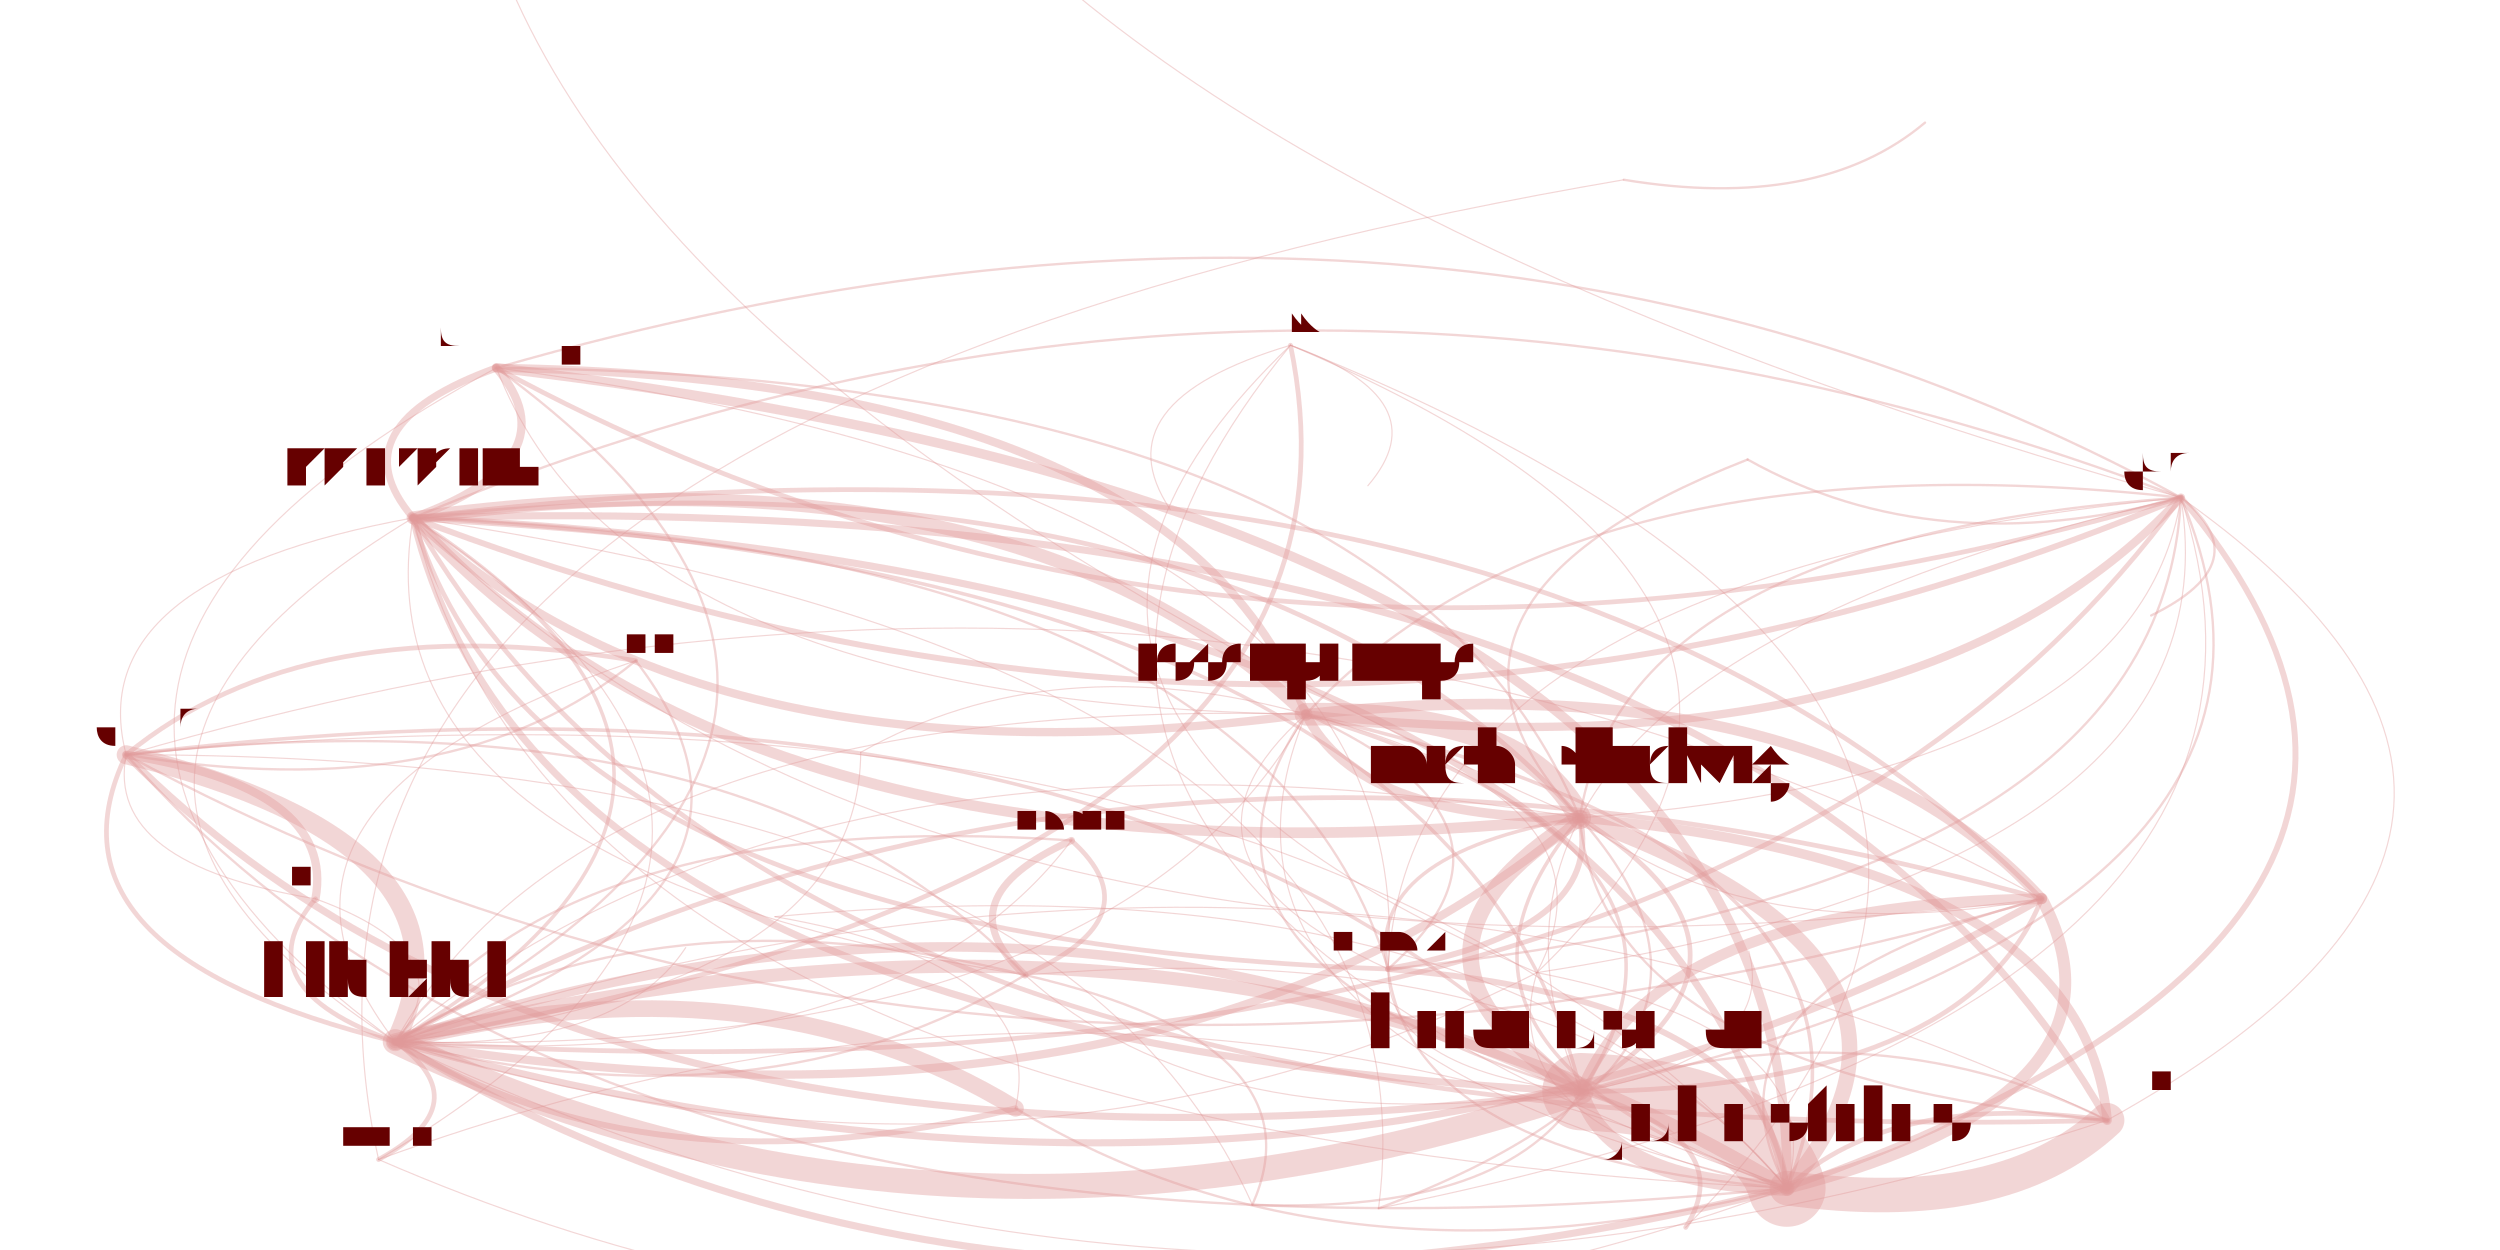
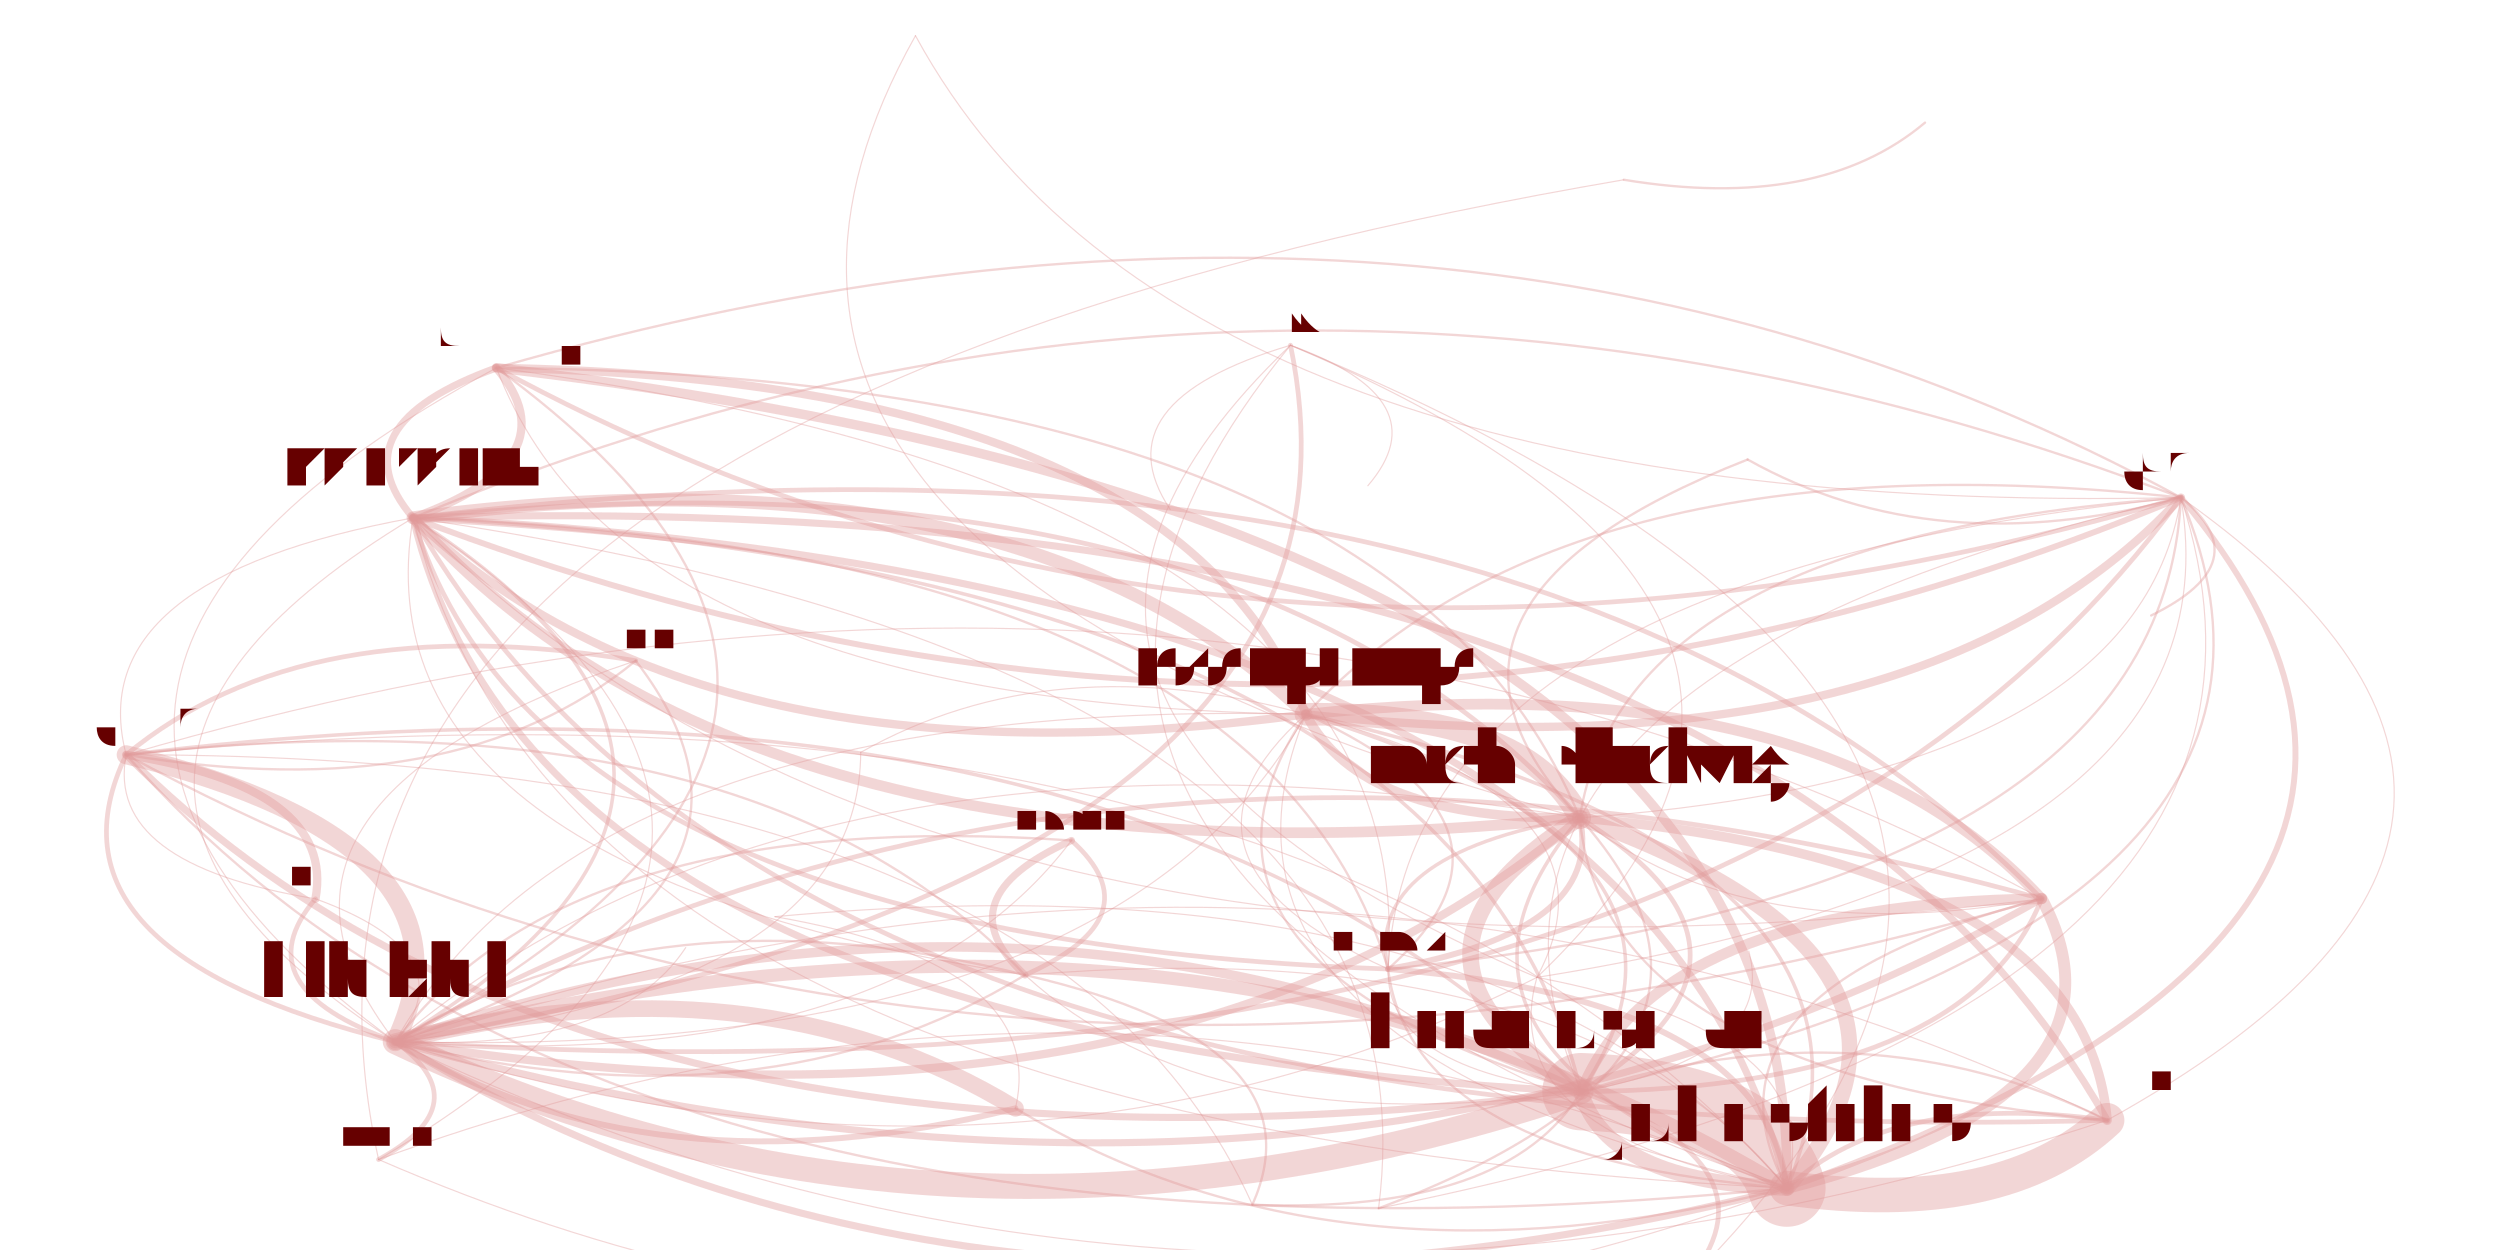
<svg xmlns="http://www.w3.org/2000/svg" width="4000" height="2000" viewBox="-0.025 -0.025 2.05 1.05">
  <style>
    path {
      fill: none;
      stroke-linecap: round;
      stroke-opacity: 0.4;
    }

    text {
      text-anchor: middle;
      alignment-baseline: hanging;
    }
  </style>
  <g opacity="0.4">
    <path d="M1.720 0.916 Q1.539 0.891 1.451 0.973" stroke="hsl(0.0,100%,35%)" stroke-width="0.004" />
    <path d="M1.720 0.916 Q1.701 0.700 1.277 0.662" stroke="hsl(0.0,100%,35%)" stroke-width="0.008" />
    <path d="M1.720 0.916 Q1.548 0.329 0.367 0.284" stroke="hsl(0.0,100%,35%)" stroke-width="0" />
    <path d="M1.720 0.916 Q2.169 0.667 1.782 0.393" stroke="hsl(0.0,100%,35%)" stroke-width="0.001" />
    <path d="M1.720 0.916 Q1.520 0.731 1.116 0.789" stroke="hsl(0.0,100%,35%)" stroke-width="0" />
    <path d="M1.720 0.916 Q1.413 0.378 0.297 0.410" stroke="hsl(0.0,100%,35%)" stroke-width="0.006" />
    <path d="M1.720 0.916 Q1.053 0.595 0.282 0.850" stroke="hsl(0.0,100%,35%)" stroke-width="0.001" />
    <path d="M1.720 0.916 Q1.517 0.816 1.278 0.892" stroke="hsl(0.0,100%,35%)" stroke-width="0.002" />
    <path d="M1.720 0.916 Q1.269 0.727 0.803 0.906" stroke="hsl(0.0,100%,35%)" stroke-width="0" />
    <path d="M1.720 0.916 Q1.841 0.812 1.665 0.730" stroke="hsl(0.0,100%,35%)" stroke-width="0" />
    <path d="M1.451 0.973 Q1.429 0.898 1.278 0.892" stroke="hsl(0.0,100%,35%)" stroke-width="0.065" />
    <path d="M1.451 0.973 Q1.753 0.895 1.665 0.730" stroke="hsl(0.0,100%,35%)" stroke-width="0.01" />
-     <path d="M1.451 0.973 Q1.568 0.693 1.047 0.575" stroke="hsl(0.0,100%,35%)" stroke-width="0.003" />
+     <path d="M1.451 0.973 Q1.568 0.694 1.047 0.575" stroke="hsl(0.0,100%,35%)" stroke-width="0.003" />
    <path d="M1.451 0.973 Q1.632 0.998 1.720 0.916" stroke="hsl(0.0,100%,35%)" stroke-width="0.029" />
    <path d="M1.451 0.973 Q1.045 0.512 0.056 0.609" stroke="hsl(0.0,100%,35%)" stroke-width="0.001" />
    <path d="M1.451 0.973 Q1.613 0.783 1.277 0.662" stroke="hsl(0.0,100%,35%)" stroke-width="0.013" />
    <path d="M1.451 0.973 Q1.275 0.756 0.811 0.794" stroke="hsl(0.0,100%,35%)" stroke-width="0.001" />
    <path d="M1.451 0.973 Q2.081 0.749 1.782 0.393" stroke="hsl(0.0,100%,35%)" stroke-width="0.005" />
    <path d="M1.451 0.973 Q1.325 0.461 0.297 0.410" stroke="hsl(0.0,100%,35%)" stroke-width="0.006" />
    <path d="M1.451 0.973 Q1.432 0.814 1.116 0.789" stroke="hsl(0.0,100%,35%)" stroke-width="0.005" />
    <path d="M1.451 0.973 Q1.460 0.412 0.367 0.284" stroke="hsl(0.0,100%,35%)" stroke-width="0.008" />
    <path d="M1.451 0.973 Q1.384 0.707 0.850 0.681" stroke="hsl(0.0,100%,35%)" stroke-width="0" />
-     <path d="M1.451 0.973 Q1.491 0.841 1.241 0.792" stroke="hsl(0.0,100%,35%)" stroke-width="0.001" />
+     <path d="M1.451 0.973 Q1.488 0.843 1.241 0.796" stroke="hsl(0.0,100%,35%)" stroke-width="0.001" />
    <path d="M1.451 0.973 Q1.151 0.687 0.526 0.771" stroke="hsl(0.0,100%,35%)" stroke-width="0" />
    <path d="M1.451 0.973 Q0.965 0.678 0.282 0.850" stroke="hsl(0.0,100%,35%)" stroke-width="0.011" />
    <path d="M1.451 0.973 Q1.809 0.536 1.034 0.265" stroke="hsl(0.0,100%,35%)" stroke-width="0" />
    <path d="M1.451 0.973 Q1.649 0.584 0.933 0.403" stroke="hsl(0.0,100%,35%)" stroke-width="0" />
    <path d="M1.451 0.973 Q1.209 0.689 0.601 0.745" stroke="hsl(0.0,100%,35%)" stroke-width="0.001" />
    <path d="M1.451 0.973 Q0.879 0.725 0.268 0.949" stroke="hsl(0.0,100%,35%)" stroke-width="0.001" />
    <path d="M1.451 0.973 Q1.355 0.635 0.673 0.607" stroke="hsl(0.0,100%,35%)" stroke-width="0" />
    <path d="M1.451 0.973 Q1.181 0.810 0.803 0.906" stroke="hsl(0.0,100%,35%)" stroke-width="0" />
    <path d="M1.451 0.973 Q1.322 0.559 0.484 0.530" stroke="hsl(0.0,100%,35%)" stroke-width="0" />
    <path d="M1.451 0.973 Q2.225 0.549 1.567 0.078" stroke="hsl(0.0,100%,35%)" stroke-width="0" />
    <path d="M1.277 0.662 Q1.745 0.628 1.782 0.393" stroke="hsl(0.0,100%,35%)" stroke-width="0.001" />
    <path d="M1.277 0.662 Q0.989 0.340 0.297 0.410" stroke="hsl(0.0,100%,35%)" stroke-width="0.004" />
-     <path d="M1.277 0.662 Q1.232 0.572 1.047 0.575" stroke="hsl(0.0,100%,35%)" stroke-width="0.019" />
+     <path d="M1.277 0.662 Q1.232 0.573 1.047 0.575" stroke="hsl(0.0,100%,35%)" stroke-width="0.019" />
    <path d="M1.277 0.662 Q1.296 0.877 1.720 0.916" stroke="hsl(0.0,100%,35%)" stroke-width="0.002" />
    <path d="M1.277 0.662 Q1.093 0.777 1.278 0.892" stroke="hsl(0.0,100%,35%)" stroke-width="0.014" />
    <path d="M1.277 0.662 Q1.115 0.853 1.451 0.973" stroke="hsl(0.0,100%,35%)" stroke-width="0.003" />
    <path d="M1.277 0.662 Q1.095 0.693 1.116 0.789" stroke="hsl(0.0,100%,35%)" stroke-width="0.003" />
    <path d="M1.277 0.662 Q1.124 0.291 0.367 0.284" stroke="hsl(0.0,100%,35%)" stroke-width="0.002" />
    <path d="M1.277 0.662 Q1.417 0.774 1.665 0.730" stroke="hsl(0.0,100%,35%)" stroke-width="0.001" />
    <path d="M1.277 0.662 Q0.629 0.557 0.282 0.850" stroke="hsl(0.0,100%,35%)" stroke-width="0.001" />
    <path d="M1.277 0.662 Q0.709 0.391 0.056 0.609" stroke="hsl(0.0,100%,35%)" stroke-width="0" />
    <path d="M1.277 0.662 Q0.939 0.635 0.811 0.794" stroke="hsl(0.0,100%,35%)" stroke-width="0" />
    <path d="M0.367 0.284 Q0.988 0.622 1.782 0.393" stroke="hsl(0.0,100%,35%)" stroke-width="0.004" />
    <path d="M0.367 0.284 Q0.358 0.846 1.451 0.973" stroke="hsl(0.0,100%,35%)" stroke-width="0" />
    <path d="M0.367 0.284 Q-0.128 0.550 0.282 0.850" stroke="hsl(0.0,100%,35%)" stroke-width="0.001" />
-     <path d="M0.367 0.284 Q0.475 0.566 1.047 0.575" stroke="hsl(0.0,100%,35%)" stroke-width="0.001" />
+     <path d="M0.367 0.284 Q0.474 0.566 1.047 0.575" stroke="hsl(0.0,100%,35%)" stroke-width="0.001" />
    <path d="M0.367 0.284 Q0.231 0.333 0.297 0.410" stroke="hsl(0.0,100%,35%)" stroke-width="0.006" />
    <path d="M0.367 0.284 Q0.336 0.771 1.278 0.892" stroke="hsl(0.0,100%,35%)" stroke-width="0" />
    <path d="M0.367 0.284 Q0.338 0.686 1.116 0.789" stroke="hsl(0.0,100%,35%)" stroke-width="0" />
-     <path d="M0.367 0.284 Q0.398 0.713 1.241 0.792" stroke="hsl(0.0,100%,35%)" stroke-width="0" />
+     <path d="M0.367 0.284 Q0.395 0.715 1.241 0.796" stroke="hsl(0.0,100%,35%)" stroke-width="0" />
    <path d="M0.367 0.284 Q0.520 0.655 1.277 0.662" stroke="hsl(0.0,100%,35%)" stroke-width="0" />
    <path d="M0.367 0.284 Q0.659 0.767 1.665 0.730" stroke="hsl(0.0,100%,35%)" stroke-width="0" />
    <path d="M0.367 0.284 Q0.291 0.579 0.850 0.681" stroke="hsl(0.0,100%,35%)" stroke-width="0" />
    <path d="M1.782 0.393 Q1.152 0.617 1.451 0.973" stroke="hsl(0.0,100%,35%)" stroke-width="0" />
    <path d="M1.782 0.393 Q1.161 0.055 0.367 0.284" stroke="hsl(0.0,100%,35%)" stroke-width="0.002" />
    <path d="M1.782 0.393 Q1.130 0.542 1.278 0.892" stroke="hsl(0.0,100%,35%)" stroke-width="0.001" />
    <path d="M1.782 0.393 Q1.314 0.426 1.277 0.662" stroke="hsl(0.0,100%,35%)" stroke-width="0.002" />
    <path d="M1.782 0.393 Q1.132 0.457 1.116 0.789" stroke="hsl(0.0,100%,35%)" stroke-width="0.001" />
-     <path d="M1.782 0.393 Q1.192 0.484 1.241 0.792" stroke="hsl(0.0,100%,35%)" stroke-width="0" />
+     <path d="M1.782 0.393 Q1.189 0.486 1.241 0.796" stroke="hsl(0.0,100%,35%)" stroke-width="0" />
    <path d="M1.782 0.393 Q1.026 0.104 0.297 0.410" stroke="hsl(0.0,100%,35%)" stroke-width="0.002" />
    <path d="M1.782 0.393 Q1.269 0.337 1.047 0.575" stroke="hsl(0.0,100%,35%)" stroke-width="0.002" />
    <path d="M1.782 0.393 Q0.666 0.321 0.282 0.850" stroke="hsl(0.0,100%,35%)" stroke-width="0" />
    <path d="M1.782 0.393 Q1.295 0.511 1.419 0.774" stroke="hsl(0.0,100%,35%)" stroke-width="0" />
    <path d="M1.116 0.789 Q1.298 0.757 1.277 0.662" stroke="hsl(0.0,100%,35%)" stroke-width="0.005" />
    <path d="M1.116 0.789 Q1.766 0.724 1.782 0.393" stroke="hsl(0.0,100%,35%)" stroke-width="0.002" />
    <path d="M1.116 0.789 Q1.114 0.873 1.278 0.892" stroke="hsl(0.0,100%,35%)" stroke-width="0.001" />
    <path d="M1.116 0.789 Q1.136 0.948 1.451 0.973" stroke="hsl(0.0,100%,35%)" stroke-width="0.002" />
    <path d="M1.116 0.789 Q1.009 0.435 0.297 0.410" stroke="hsl(0.0,100%,35%)" stroke-width="0.002" />
-     <path d="M1.116 0.789 Q1.253 0.668 1.047 0.575" stroke="hsl(0.0,100%,35%)" stroke-width="0.002" />
+     <path d="M1.116 0.789 Q1.252 0.668 1.047 0.575" stroke="hsl(0.0,100%,35%)" stroke-width="0.002" />
    <path d="M1.116 0.789 Q0.650 0.652 0.282 0.850" stroke="hsl(0.0,100%,35%)" stroke-width="0" />
    <path d="M1.116 0.789 Q0.564 0.699 0.268 0.949" stroke="hsl(0.0,100%,35%)" stroke-width="0" />
    <path d="M1.116 0.789 Q1.145 0.387 0.367 0.284" stroke="hsl(0.0,100%,35%)" stroke-width="0.001" />
    <path d="M1.116 0.789 Q1.494 0.510 1.034 0.265" stroke="hsl(0.0,100%,35%)" stroke-width="0" />
    <path d="M1.116 0.789 Q0.730 0.486 0.056 0.609" stroke="hsl(0.0,100%,35%)" stroke-width="0" />
    <path d="M0.297 0.410 Q0.585 0.732 1.277 0.662" stroke="hsl(0.0,100%,35%)" stroke-width="0.009" />
    <path d="M0.297 0.410 Q0.604 0.947 1.720 0.916" stroke="hsl(0.0,100%,35%)" stroke-width="0.004" />
    <path d="M0.297 0.410 Q1.054 0.698 1.782 0.393" stroke="hsl(0.0,100%,35%)" stroke-width="0.005" />
    <path d="M0.297 0.410 Q0.401 0.847 1.278 0.892" stroke="hsl(0.0,100%,35%)" stroke-width="0.006" />
    <path d="M0.297 0.410 Q0.294 0.508 0.484 0.530" stroke="hsl(0.0,100%,35%)" stroke-width="0" />
    <path d="M0.297 0.410 Q0.017 0.461 0.056 0.609" stroke="hsl(0.0,100%,35%)" stroke-width="0.001" />
    <path d="M0.297 0.410 Q0.423 0.923 1.451 0.973" stroke="hsl(0.0,100%,35%)" stroke-width="0.001" />
    <path d="M0.297 0.410 Q0.725 0.844 1.665 0.730" stroke="hsl(0.0,100%,35%)" stroke-width="0.001" />
-     <path d="M0.297 0.410 Q0.540 0.642 1.047 0.575" stroke="hsl(0.0,100%,35%)" stroke-width="0.007" />
+     <path d="M0.297 0.410 Q0.540 0.643 1.047 0.575" stroke="hsl(0.0,100%,35%)" stroke-width="0.007" />
    <path d="M0.297 0.410 Q0.404 0.763 1.116 0.789" stroke="hsl(0.0,100%,35%)" stroke-width="0.004" />
    <path d="M0.297 0.410 Q0.782 0.485 1.034 0.265" stroke="hsl(0.0,100%,35%)" stroke-width="0" />
    <path d="M0.297 0.410 Q0.432 0.361 0.367 0.284" stroke="hsl(0.0,100%,35%)" stroke-width="0.007" />
    <path d="M0.297 0.410 Q-0.063 0.627 0.282 0.850" stroke="hsl(0.0,100%,35%)" stroke-width="0.001" />
    <path d="M0.297 0.410 Q0.247 0.705 0.811 0.794" stroke="hsl(0.0,100%,35%)" stroke-width="0.001" />
    <path d="M0.297 0.410 Q0.327 0.584 0.673 0.607" stroke="hsl(0.0,100%,35%)" stroke-width="0" />
-     <path d="M0.282 0.850 Q0.808 1.013 1.241 0.792" stroke="hsl(0.0,100%,35%)" stroke-width="0.001" />
+     <path d="M0.282 0.850 Q0.805 1.015 1.241 0.796" stroke="hsl(0.0,100%,35%)" stroke-width="0.001" />
    <path d="M0.282 0.850 Q0.362 0.684 0.056 0.609" stroke="hsl(0.0,100%,35%)" stroke-width="0.016" />
    <path d="M0.282 0.850 Q0.592 0.928 0.811 0.794" stroke="hsl(0.0,100%,35%)" stroke-width="0.002" />
    <path d="M0.282 0.850 Q0.498 0.982 0.803 0.906" stroke="hsl(0.0,100%,35%)" stroke-width="0.005" />
-     <path d="M0.282 0.850 Q0.885 0.865 1.047 0.575" stroke="hsl(0.0,100%,35%)" stroke-width="0.001" />
+     <path d="M0.282 0.850 Q0.885 0.866 1.047 0.575" stroke="hsl(0.0,100%,35%)" stroke-width="0.001" />
    <path d="M0.282 0.850 Q1.126 0.708 1.034 0.265" stroke="hsl(0.0,100%,35%)" stroke-width="0.004" />
    <path d="M0.282 0.850 Q0.746 1.070 1.278 0.892" stroke="hsl(0.0,100%,35%)" stroke-width="0.021" />
    <path d="M0.282 0.850 Q1.398 0.921 1.782 0.393" stroke="hsl(0.0,100%,35%)" stroke-width="0.004" />
    <path d="M0.282 0.850 Q1.070 1.067 1.665 0.730" stroke="hsl(0.0,100%,35%)" stroke-width="0.006" />
    <path d="M0.282 0.850 Q0.777 0.584 0.367 0.284" stroke="hsl(0.0,100%,35%)" stroke-width="0.002" />
    <path d="M0.282 0.850 Q0.768 1.146 1.451 0.973" stroke="hsl(0.0,100%,35%)" stroke-width="0.006" />
    <path d="M0.282 0.850 Q0.642 0.633 0.297 0.410" stroke="hsl(0.0,100%,35%)" stroke-width="0.003" />
    <path d="M0.282 0.850 Q0.639 0.731 0.484 0.530" stroke="hsl(0.0,100%,35%)" stroke-width="0.002" />
-     <path d="M0.282 0.850 Q0.526 0.861 0.601 0.745" stroke="hsl(0.0,100%,35%)" stroke-width="0" />
+     <path d="M0.282 0.850 Q0.525 0.861 0.601 0.745" stroke="hsl(0.0,100%,35%)" stroke-width="0" />
    <path d="M0.282 0.850 Q0.672 0.807 0.673 0.607" stroke="hsl(0.0,100%,35%)" stroke-width="0.001" />
    <path d="M0.282 0.850 Q0.701 0.879 0.850 0.681" stroke="hsl(0.0,100%,35%)" stroke-width="0.001" />
    <path d="M0.282 0.850 Q0.344 0.777 0.215 0.730" stroke="hsl(0.0,100%,35%)" stroke-width="0.001" />
    <path d="M0.282 0.850 Q0.475 0.877 0.570 0.789" stroke="hsl(0.0,100%,35%)" stroke-width="0" />
    <path d="M0.282 0.850 Q0.196 0.897 0.268 0.949" stroke="hsl(0.0,100%,35%)" stroke-width="0" />
    <path d="M0.282 0.850 Q0.930 0.955 1.277 0.662" stroke="hsl(0.0,100%,35%)" stroke-width="0.007" />
    <path d="M0.282 0.850 Q0.948 1.170 1.720 0.916" stroke="hsl(0.0,100%,35%)" stroke-width="0.001" />
-     <path d="M0.282 0.850 Q0.699 1.145 1.366 1.006" stroke="hsl(0.0,100%,35%)" stroke-width="0" />
+     <path d="M0.282 0.850 Q0.662 1.168 1.366 1.053" stroke="hsl(0.0,100%,35%)" stroke-width="0" />
    <path d="M0.282 0.850 Q0.468 0.859 0.526 0.771" stroke="hsl(0.0,100%,35%)" stroke-width="0.001" />
    <path d="M0.282 0.850 Q0.748 0.986 1.116 0.789" stroke="hsl(0.0,100%,35%)" stroke-width="0" />
    <path d="M1.278 0.892 Q0.814 0.672 0.282 0.850" stroke="hsl(0.0,100%,35%)" stroke-width="0.008" />
    <path d="M1.278 0.892 Q1.300 0.968 1.451 0.973" stroke="hsl(0.0,100%,35%)" stroke-width="0.013" />
    <path d="M1.278 0.892 Q1.203 0.629 0.673 0.607" stroke="hsl(0.0,100%,35%)" stroke-width="0" />
    <path d="M1.278 0.892 Q1.462 0.777 1.277 0.662" stroke="hsl(0.0,100%,35%)" stroke-width="0.004" />
    <path d="M1.278 0.892 Q0.894 0.506 0.056 0.609" stroke="hsl(0.0,100%,35%)" stroke-width="0.003" />
    <path d="M1.278 0.892 Q1.601 0.889 1.665 0.730" stroke="hsl(0.0,100%,35%)" stroke-width="0.004" />
    <path d="M1.278 0.892 Q1.124 0.750 0.811 0.794" stroke="hsl(0.0,100%,35%)" stroke-width="0" />
-     <path d="M1.278 0.892 Q1.417 0.687 1.047 0.575" stroke="hsl(0.0,100%,35%)" stroke-width="0.003" />
+     <path d="M1.278 0.892 Q1.416 0.688 1.047 0.575" stroke="hsl(0.0,100%,35%)" stroke-width="0.003" />
    <path d="M1.278 0.892 Q1.309 0.406 0.367 0.284" stroke="hsl(0.0,100%,35%)" stroke-width="0" />
    <path d="M1.278 0.892 Q1.173 0.455 0.297 0.410" stroke="hsl(0.0,100%,35%)" stroke-width="0.003" />
    <path d="M1.278 0.892 Q1.443 0.862 1.419 0.774" stroke="hsl(0.0,100%,35%)" stroke-width="0.001" />
    <path d="M1.278 0.892 Q1.930 0.743 1.782 0.393" stroke="hsl(0.0,100%,35%)" stroke-width="0.002" />
    <path d="M1.278 0.892 Q1.030 0.804 0.803 0.906" stroke="hsl(0.0,100%,35%)" stroke-width="0" />
-     <path d="M1.278 0.892 Q1.340 0.835 1.241 0.792" stroke="hsl(0.0,100%,35%)" stroke-width="0" />
+     <path d="M1.278 0.892 Q1.337 0.837 1.241 0.796" stroke="hsl(0.0,100%,35%)" stroke-width="0" />
    <path d="M1.278 0.892 Q1.171 0.553 0.484 0.530" stroke="hsl(0.0,100%,35%)" stroke-width="0" />
    <path d="M1.278 0.892 Q1.280 0.808 1.116 0.789" stroke="hsl(0.0,100%,35%)" stroke-width="0" />
    <path d="M1.278 0.892 Q1.233 0.701 0.850 0.681" stroke="hsl(0.0,100%,35%)" stroke-width="0" />
    <path d="M1.278 0.892 Q1.658 0.530 1.034 0.265" stroke="hsl(0.0,100%,35%)" stroke-width="0" />
    <path d="M1.278 0.892 Q1.057 0.683 0.601 0.745" stroke="hsl(0.0,100%,35%)" stroke-width="0" />
    <path d="M0.803 0.906 Q0.587 0.774 0.282 0.850" stroke="hsl(0.0,100%,35%)" stroke-width="0.014" />
    <path d="M0.803 0.906 Q1.073 1.069 1.451 0.973" stroke="hsl(0.0,100%,35%)" stroke-width="0.002" />
    <path d="M0.803 0.906 Q0.977 0.731 0.673 0.607" stroke="hsl(0.0,100%,35%)" stroke-width="0" />
    <path d="M0.803 0.906 Q0.947 0.557 0.297 0.410" stroke="hsl(0.0,100%,35%)" stroke-width="0" />
    <path d="M0.803 0.906 Q0.501 0.820 0.268 0.949" stroke="hsl(0.0,100%,35%)" stroke-width="0" />
    <path d="M0.803 0.906 Q1.051 0.994 1.278 0.892" stroke="hsl(0.0,100%,35%)" stroke-width="0" />
    <path d="M0.803 0.906 Q1.054 0.910 1.116 0.789" stroke="hsl(0.0,100%,35%)" stroke-width="0" />
    <path d="M0.803 0.906 Q0.831 0.785 0.601 0.745" stroke="hsl(0.0,100%,35%)" stroke-width="0.001" />
    <path d="M0.803 0.906 Q0.773 0.783 0.526 0.771" stroke="hsl(0.0,100%,35%)" stroke-width="0" />
    <path d="M1.665 0.730 Q1.342 0.734 1.278 0.892" stroke="hsl(0.0,100%,35%)" stroke-width="0.009" />
    <path d="M1.665 0.730 Q1.363 0.809 1.451 0.973" stroke="hsl(0.0,100%,35%)" stroke-width="0.002" />
    <path d="M1.665 0.730 Q1.237 0.296 0.297 0.410" stroke="hsl(0.0,100%,35%)" stroke-width="0.004" />
    <path d="M1.665 0.730 Q0.878 0.513 0.282 0.850" stroke="hsl(0.0,100%,35%)" stroke-width="0.004" />
    <path d="M1.665 0.730 Q0.958 0.347 0.056 0.609" stroke="hsl(0.0,100%,35%)" stroke-width="0.001" />
-     <path d="M1.665 0.730 Q1.481 0.529 1.047 0.575" stroke="hsl(0.0,100%,35%)" stroke-width="0.009" />
+     <path d="M1.665 0.730 Q1.480 0.529 1.047 0.575" stroke="hsl(0.0,100%,35%)" stroke-width="0.009" />
    <path d="M1.665 0.730 Q1.526 0.618 1.277 0.662" stroke="hsl(0.0,100%,35%)" stroke-width="0" />
    <path d="M1.665 0.730 Q1.187 0.591 0.811 0.794" stroke="hsl(0.0,100%,35%)" stroke-width="0" />
    <path d="M1.665 0.730 Q1.297 0.543 0.850 0.681" stroke="hsl(0.0,100%,35%)" stroke-width="0" />
    <path d="M1.624 0.616 Q1.413 0.570 1.277 0.662" stroke="hsl(0.0,100%,35%)" stroke-width="0" />
    <path d="M1.624 0.616 Q0.766 0.465 0.282 0.850" stroke="hsl(0.0,100%,35%)" stroke-width="0" />
    <path d="M1.624 0.616 Q1.553 0.681 1.665 0.730" stroke="hsl(0.0,100%,35%)" stroke-width="0" />
-     <path d="M0.870 0.114 Q0.590 0.380 1.047 0.575" stroke="hsl(0.0,100%,35%)" stroke-width="0" />
+     <path d="M0.870 0.114 Q0.589 0.380 1.047 0.575" stroke="hsl(0.0,100%,35%)" stroke-width="0" />
    <path d="M0.870 0.114 Q1.103 0.435 1.782 0.393" stroke="hsl(0.0,100%,35%)" stroke-width="0" />
    <path d="M0.870 0.114 Q0.346 0.147 0.297 0.410" stroke="hsl(0.0,100%,35%)" stroke-width="0" />
-     <path d="M1.047 0.575 Q1.092 0.664 1.277 0.662" stroke="hsl(0.0,100%,35%)" stroke-width="0.008" />
-     <path d="M1.047 0.575 Q1.560 0.631 1.782 0.393" stroke="hsl(0.0,100%,35%)" stroke-width="0.007" />
-     <path d="M1.047 0.575 Q0.939 0.293 0.367 0.284" stroke="hsl(0.0,100%,35%)" stroke-width="0.007" />
-     <path d="M1.047 0.575 Q0.444 0.559 0.282 0.850" stroke="hsl(0.0,100%,35%)" stroke-width="0.001" />
-     <path d="M1.047 0.575 Q0.908 0.780 1.278 0.892" stroke="hsl(0.0,100%,35%)" stroke-width="0.002" />
-     <path d="M1.047 0.575 Q0.804 0.342 0.297 0.410" stroke="hsl(0.0,100%,35%)" stroke-width="0.011" />
+     <path d="M1.047 0.575 Q1.093 0.665 1.277 0.662" stroke="hsl(0.0,100%,35%)" stroke-width="0.008" />
+     <path d="M1.047 0.575 Q1.561 0.631 1.782 0.393" stroke="hsl(0.0,100%,35%)" stroke-width="0.007" />
+     <path d="M1.047 0.575 Q0.940 0.294 0.367 0.284" stroke="hsl(0.0,100%,35%)" stroke-width="0.007" />
+     <path d="M1.047 0.575 Q0.445 0.560 0.282 0.850" stroke="hsl(0.0,100%,35%)" stroke-width="0.001" />
+     <path d="M1.047 0.575 Q0.909 0.780 1.278 0.892" stroke="hsl(0.0,100%,35%)" stroke-width="0.002" />
+     <path d="M1.047 0.575 Q0.804 0.343 0.297 0.410" stroke="hsl(0.0,100%,35%)" stroke-width="0.011" />
    <path d="M1.047 0.575 Q1.289 0.417 1.034 0.265" stroke="hsl(0.0,100%,35%)" stroke-width="0" />
    <path d="M1.047 0.575 Q1.074 0.749 1.419 0.774" stroke="hsl(0.0,100%,35%)" stroke-width="0" />
-     <path d="M1.047 0.575 Q0.754 0.637 0.811 0.794" stroke="hsl(0.0,100%,35%)" stroke-width="0" />
+     <path d="M1.047 0.575 Q0.755 0.637 0.811 0.794" stroke="hsl(0.0,100%,35%)" stroke-width="0" />
    <path d="M1.047 0.575 Q1.232 0.776 1.665 0.730" stroke="hsl(0.0,100%,35%)" stroke-width="0" />
-     <path d="M1.047 0.575 Q0.930 0.855 1.451 0.973" stroke="hsl(0.0,100%,35%)" stroke-width="0.001" />
-     <path d="M1.047 0.575 Q0.911 0.695 1.116 0.789" stroke="hsl(0.0,100%,35%)" stroke-width="0.001" />
+     <path d="M1.047 0.575 Q0.931 0.855 1.451 0.973" stroke="hsl(0.0,100%,35%)" stroke-width="0.001" />
+     <path d="M1.047 0.575 Q0.911 0.696 1.116 0.789" stroke="hsl(0.0,100%,35%)" stroke-width="0.001" />
    <path d="M1.047 0.575 Q0.834 0.516 0.673 0.607" stroke="hsl(0.0,100%,35%)" stroke-width="0.001" />
    <path d="M0.673 0.607 Q0.469 0.660 0.526 0.771" stroke="hsl(0.0,100%,35%)" stroke-width="0" />
    <path d="M0.673 0.607 Q0.499 0.783 0.803 0.906" stroke="hsl(0.0,100%,35%)" stroke-width="0" />
    <path d="M0.673 0.607 Q0.283 0.651 0.282 0.850" stroke="hsl(0.0,100%,35%)" stroke-width="0" />
    <path d="M0.526 0.771 Q0.943 0.777 1.047 0.575" stroke="hsl(0.0,100%,35%)" stroke-width="0" />
    <path d="M0.526 0.771 Q0.340 0.762 0.282 0.850" stroke="hsl(0.0,100%,35%)" stroke-width="0" />
    <path d="M0.526 0.771 Q0.584 0.773 0.601 0.745" stroke="hsl(0.0,100%,35%)" stroke-width="0" />
    <path d="M0.526 0.771 Q0.556 0.894 0.803 0.906" stroke="hsl(0.0,100%,35%)" stroke-width="0" />
    <path d="M0.526 0.771 Q0.730 0.718 0.673 0.607" stroke="hsl(0.0,100%,35%)" stroke-width="0" />
    <path d="M0.056 0.609 Q0.440 0.995 1.278 0.892" stroke="hsl(0.0,100%,35%)" stroke-width="0.006" />
    <path d="M0.056 0.609 Q0.763 0.991 1.665 0.730" stroke="hsl(0.0,100%,35%)" stroke-width="0.002" />
    <path d="M0.056 0.609 Q0.335 0.558 0.297 0.410" stroke="hsl(0.0,100%,35%)" stroke-width="0" />
    <path d="M0.056 0.609 Q0.332 0.655 0.484 0.530" stroke="hsl(0.0,100%,35%)" stroke-width="0.002" />
    <path d="M0.056 0.609 Q0.038 0.701 0.215 0.730" stroke="hsl(0.0,100%,35%)" stroke-width="0.001" />
    <path d="M0.056 0.609 Q-0.024 0.775 0.282 0.850" stroke="hsl(0.0,100%,35%)" stroke-width="0.004" />
    <path d="M0.056 0.609 Q0.461 1.070 1.451 0.973" stroke="hsl(0.0,100%,35%)" stroke-width="0.002" />
    <path d="M0.056 0.609 Q0.820 0.632 1.034 0.265" stroke="hsl(0.0,100%,35%)" stroke-width="0" />
    <path d="M0.056 0.609 Q0.605 0.964 1.419 0.774" stroke="hsl(0.0,100%,35%)" stroke-width="0" />
    <path d="M0.056 0.609 Q1.092 0.846 1.782 0.393" stroke="hsl(0.0,100%,35%)" stroke-width="0" />
    <path d="M0.056 0.609 Q0.191 0.907 0.803 0.906" stroke="hsl(0.0,100%,35%)" stroke-width="0" />
    <path d="M0.056 0.609 Q0.285 0.852 0.811 0.794" stroke="hsl(0.0,100%,35%)" stroke-width="0" />
    <path d="M0.811 0.794 Q1.597 0.560 1.314 0.126" stroke="hsl(0.0,100%,35%)" stroke-width="0" />
    <path d="M0.811 0.794 Q0.582 0.550 0.056 0.609" stroke="hsl(0.0,100%,35%)" stroke-width="0.002" />
    <path d="M0.811 0.794 Q0.502 0.716 0.282 0.850" stroke="hsl(0.0,100%,35%)" stroke-width="0.002" />
    <path d="M0.811 0.794 Q0.988 1.012 1.451 0.973" stroke="hsl(0.0,100%,35%)" stroke-width="0" />
    <path d="M0.811 0.794 Q0.921 0.745 0.850 0.681" stroke="hsl(0.0,100%,35%)" stroke-width="0.004" />
    <path d="M0.811 0.794 Q0.966 0.936 1.278 0.892" stroke="hsl(0.0,100%,35%)" stroke-width="0.001" />
-     <path d="M0.811 0.794 Q1.105 0.731 1.047 0.575" stroke="hsl(0.0,100%,35%)" stroke-width="0" />
+     <path d="M0.811 0.794 Q1.104 0.732 1.047 0.575" stroke="hsl(0.0,100%,35%)" stroke-width="0" />
    <path d="M0.811 0.794 Q0.861 0.499 0.297 0.410" stroke="hsl(0.0,100%,35%)" stroke-width="0" />
    <path d="M0.811 0.794 Q1.346 0.574 1.034 0.265" stroke="hsl(0.0,100%,35%)" stroke-width="0" />
    <path d="M0.811 0.794 Q1.289 0.933 1.665 0.730" stroke="hsl(0.0,100%,35%)" stroke-width="0" />
-     <path d="M0.811 0.794 Q0.789 0.746 0.691 0.747" stroke="hsl(0.0,100%,35%)" stroke-width="0" />
-     <path d="M1.241 0.792 Q1.831 0.701 1.782 0.393" stroke="hsl(0.0,100%,35%)" stroke-width="0.001" />
-     <path d="M1.241 0.792 Q0.715 0.629 0.282 0.850" stroke="hsl(0.0,100%,35%)" stroke-width="0" />
-     <path d="M1.241 0.792 Q1.201 0.925 1.451 0.973" stroke="hsl(0.0,100%,35%)" stroke-width="0.001" />
-     <path d="M1.241 0.792 Q1.559 0.487 1.034 0.265" stroke="hsl(0.0,100%,35%)" stroke-width="0.001" />
-     <path d="M1.241 0.792 Q1.318 0.645 1.047 0.575" stroke="hsl(0.0,100%,35%)" stroke-width="0.001" />
-     <path d="M1.241 0.792 Q1.210 0.363 0.367 0.284" stroke="hsl(0.0,100%,35%)" stroke-width="0" />
-     <path d="M1.241 0.792 Q1.399 0.536 0.933 0.403" stroke="hsl(0.0,100%,35%)" stroke-width="0" />
-     <path d="M1.241 0.792 Q1.179 0.850 1.278 0.892" stroke="hsl(0.0,100%,35%)" stroke-width="0" />
-     <path d="M1.241 0.792 Q0.795 0.463 0.056 0.609" stroke="hsl(0.0,100%,35%)" stroke-width="0" />
-     <path d="M0.484 0.530 Q0.208 0.484 0.056 0.609" stroke="hsl(0.0,100%,35%)" stroke-width="0.004" />
-     <path d="M0.484 0.530 Q0.128 0.650 0.282 0.850" stroke="hsl(0.0,100%,35%)" stroke-width="0.001" />
-     <path d="M0.484 0.530 Q0.592 0.870 1.278 0.892" stroke="hsl(0.0,100%,35%)" stroke-width="0" />
+     <path d="M0.811 0.794 Q0.786 0.748 0.691 0.751" stroke="hsl(0.0,100%,35%)" stroke-width="0" />
+     <path d="M1.241 0.796 Q1.834 0.702 1.782 0.393" stroke="hsl(0.0,100%,35%)" stroke-width="0.001" />
+     <path d="M1.241 0.796 Q0.718 0.631 0.282 0.850" stroke="hsl(0.0,100%,35%)" stroke-width="0" />
+     <path d="M1.241 0.796 Q1.204 0.927 1.451 0.973" stroke="hsl(0.0,100%,35%)" stroke-width="0.001" />
+     <path d="M1.241 0.796 Q1.563 0.489 1.034 0.265" stroke="hsl(0.0,100%,35%)" stroke-width="0.001" />
+     <path d="M1.241 0.796 Q1.321 0.647 1.047 0.575" stroke="hsl(0.0,100%,35%)" stroke-width="0.001" />
+     <path d="M1.241 0.796 Q1.213 0.365 0.367 0.284" stroke="hsl(0.0,100%,35%)" stroke-width="0" />
+     <path d="M1.241 0.796 Q1.402 0.538 0.933 0.403" stroke="hsl(0.0,100%,35%)" stroke-width="0" />
+     <path d="M1.241 0.796 Q1.182 0.852 1.278 0.892" stroke="hsl(0.0,100%,35%)" stroke-width="0" />
+     <path d="M1.241 0.796 Q0.798 0.465 0.056 0.609" stroke="hsl(0.0,100%,35%)" stroke-width="0" />
+     <path d="M0.484 0.530 Q0.207 0.484 0.056 0.609" stroke="hsl(0.0,100%,35%)" stroke-width="0.004" />
+     <path d="M0.484 0.530 Q0.127 0.650 0.282 0.850" stroke="hsl(0.0,100%,35%)" stroke-width="0.001" />
+     <path d="M0.484 0.530 Q0.591 0.870 1.278 0.892" stroke="hsl(0.0,100%,35%)" stroke-width="0" />
    <path d="M0.484 0.530 Q0.622 0.384 0.367 0.284" stroke="hsl(0.0,100%,35%)" stroke-width="0" />
    <path d="M0.484 0.530 Q0.343 0.782 0.803 0.906" stroke="hsl(0.0,100%,35%)" stroke-width="0" />
    <path d="M0.484 0.530 Q0.775 0.755 1.277 0.662" stroke="hsl(0.0,100%,35%)" stroke-width="0" />
    <path d="M0.850 0.681 Q0.431 0.652 0.282 0.850" stroke="hsl(0.0,100%,35%)" stroke-width="0.002" />
    <path d="M0.850 0.681 Q0.741 0.730 0.811 0.794" stroke="hsl(0.0,100%,35%)" stroke-width="0.006" />
    <path d="M0.850 0.681 Q1.079 0.757 1.277 0.662" stroke="hsl(0.0,100%,35%)" stroke-width="0" />
-     <path d="M0.850 0.681 Q1.034 0.667 1.047 0.575" stroke="hsl(0.0,100%,35%)" stroke-width="0" />
-     <path d="M1.034 0.265 Q0.715 0.570 1.241 0.792" stroke="hsl(0.0,100%,35%)" stroke-width="0.001" />
+     <path d="M0.850 0.681 Q1.033 0.668 1.047 0.575" stroke="hsl(0.0,100%,35%)" stroke-width="0" />
+     <path d="M1.034 0.265 Q0.712 0.572 1.241 0.796" stroke="hsl(0.0,100%,35%)" stroke-width="0.001" />
    <path d="M1.034 0.265 Q0.270 0.241 0.056 0.609" stroke="hsl(0.0,100%,35%)" stroke-width="0" />
    <path d="M1.034 0.265 Q0.675 0.703 1.451 0.973" stroke="hsl(0.0,100%,35%)" stroke-width="0.001" />
    <path d="M1.034 0.265 Q0.837 0.512 1.277 0.662" stroke="hsl(0.0,100%,35%)" stroke-width="0" />
    <path d="M1.034 0.265 Q0.873 0.313 0.933 0.403" stroke="hsl(0.0,100%,35%)" stroke-width="0.001" />
    <path d="M1.034 0.265 Q0.190 0.407 0.282 0.850" stroke="hsl(0.0,100%,35%)" stroke-width="0" />
    <path d="M1.034 0.265 Q0.654 0.627 1.278 0.892" stroke="hsl(0.0,100%,35%)" stroke-width="0" />
    <path d="M1.757 0.492 Q1.849 0.447 1.782 0.393" stroke="hsl(0.0,100%,35%)" stroke-width="0.002" />
-     <path d="M1.757 0.492 Q1.336 0.391 1.047 0.575" stroke="hsl(0.0,100%,35%)" stroke-width="0" />
+     <path d="M1.757 0.492 Q1.335 0.392 1.047 0.575" stroke="hsl(0.0,100%,35%)" stroke-width="0" />
    <path d="M1.757 0.492 Q1.199 0.512 1.116 0.789" stroke="hsl(0.0,100%,35%)" stroke-width="0" />
    <path d="M1.757 0.492 Q1.219 0.672 1.451 0.973" stroke="hsl(0.0,100%,35%)" stroke-width="0" />
    <path d="M1.757 0.492 Q1.197 0.596 1.278 0.892" stroke="hsl(0.0,100%,35%)" stroke-width="0" />
    <path d="M1.757 0.492 Q1.092 0.159 0.297 0.410" stroke="hsl(0.0,100%,35%)" stroke-width="0" />
    <path d="M1.757 0.492 Q0.733 0.376 0.282 0.850" stroke="hsl(0.0,100%,35%)" stroke-width="0" />
    <path d="M0.215 0.730 Q0.232 0.637 0.056 0.609" stroke="hsl(0.0,100%,35%)" stroke-width="0.007" />
    <path d="M0.215 0.730 Q0.509 0.684 0.484 0.530" stroke="hsl(0.0,100%,35%)" stroke-width="0" />
    <path d="M0.215 0.730 Q0.152 0.804 0.282 0.850" stroke="hsl(0.0,100%,35%)" stroke-width="0.004" />
    <path d="M0.215 0.730 Q0.616 1.024 1.278 0.892" stroke="hsl(0.0,100%,35%)" stroke-width="0" />
    <path d="M0.215 0.730 Q1.268 0.875 1.782 0.393" stroke="hsl(0.0,100%,35%)" stroke-width="0" />
    <path d="M0.215 0.730 Q0.462 0.881 0.811 0.794" stroke="hsl(0.0,100%,35%)" stroke-width="0" />
    <path d="M0.215 0.730 Q0.836 0.710 0.933 0.403" stroke="hsl(0.0,100%,35%)" stroke-width="0" />
-     <path d="M1.366 1.006 Q1.413 0.932 1.278 0.892" stroke="hsl(0.0,100%,35%)" stroke-width="0.004" />
-     <path d="M1.366 1.006 Q1.793 0.569 1.034 0.265" stroke="hsl(0.0,100%,35%)" stroke-width="0.001" />
-     <path d="M1.366 1.006 Q1.578 0.901 1.419 0.774" stroke="hsl(0.0,100%,35%)" stroke-width="0" />
+     <path d="M1.366 1.053 Q1.450 0.955 1.278 0.892" stroke="hsl(0.0,100%,35%)" stroke-width="0.004" />
+     <path d="M1.366 1.053 Q1.830 0.592 1.034 0.265" stroke="hsl(0.0,100%,35%)" stroke-width="0.001" />
+     <path d="M1.366 1.053 Q1.615 0.924 1.419 0.774" stroke="hsl(0.0,100%,35%)" stroke-width="0" />
    <path d="M0.268 0.949 Q0.354 0.902 0.282 0.850" stroke="hsl(0.0,100%,35%)" stroke-width="0.004" />
    <path d="M0.268 0.949 Q0.570 1.034 0.803 0.906" stroke="hsl(0.0,100%,35%)" stroke-width="0" />
    <path d="M0.268 0.949 Q0.597 0.914 0.601 0.745" stroke="hsl(0.0,100%,35%)" stroke-width="0" />
    <path d="M0.268 0.949 Q0.713 0.685 0.297 0.410" stroke="hsl(0.0,100%,35%)" stroke-width="0.001" />
    <path d="M0.268 0.949 Q0.434 0.736 0.056 0.609" stroke="hsl(0.0,100%,35%)" stroke-width="0" />
    <path d="M0.268 0.949 Q1.449 0.746 1.314 0.126" stroke="hsl(0.0,100%,35%)" stroke-width="0" />
    <path d="M0.268 0.949 Q1.614 0.773 1.567 0.078" stroke="hsl(0.0,100%,35%)" stroke-width="0" />
    <path d="M0.268 0.949 Q0.840 1.198 1.451 0.973" stroke="hsl(0.0,100%,35%)" stroke-width="0.001" />
    <path d="M0.268 0.949 Q0.539 0.911 0.526 0.771" stroke="hsl(0.0,100%,35%)" stroke-width="0" />
    <path d="M0.268 0.949 Q0.744 0.859 0.673 0.607" stroke="hsl(0.0,100%,35%)" stroke-width="0" />
    <path d="M0.268 0.949 Q0.818 1.123 1.278 0.892" stroke="hsl(0.0,100%,35%)" stroke-width="0" />
    <path d="M1.314 0.126 Q0.608 0.238 0.673 0.607" stroke="hsl(0.0,100%,35%)" stroke-width="0" />
    <path d="M1.314 0.126 Q1.478 0.153 1.567 0.078" stroke="hsl(0.0,100%,35%)" stroke-width="0.002" />
    <path d="M1.314 0.126 Q0.218 0.282 0.282 0.850" stroke="hsl(0.0,100%,35%)" stroke-width="0" />
    <path d="M1.314 0.126 Q0.132 0.328 0.268 0.949" stroke="hsl(0.0,100%,35%)" stroke-width="0.001" />
    <path d="M1.314 0.126 Q0.821 0.297 1.047 0.575" stroke="hsl(0.0,100%,35%)" stroke-width="0" />
    <path d="M1.325 0.497 Q1.637 0.536 1.782 0.393" stroke="hsl(0.0,100%,35%)" stroke-width="0" />
    <path d="M1.325 0.497 Q0.987 0.601 1.116 0.789" stroke="hsl(0.0,100%,35%)" stroke-width="0" />
    <path d="M1.325 0.497 Q1.169 0.570 1.277 0.662" stroke="hsl(0.0,100%,35%)" stroke-width="0" />
    <path d="M1.325 0.497 Q0.985 0.685 1.278 0.892" stroke="hsl(0.0,100%,35%)" stroke-width="0" />
    <path d="M1.325 0.497 Q0.881 0.248 0.297 0.410" stroke="hsl(0.0,100%,35%)" stroke-width="0" />
    <path d="M0.339 0.618 Q0.482 0.603 0.484 0.530" stroke="hsl(0.0,100%,35%)" stroke-width="0" />
    <path d="M0.339 0.618 Q0.125 0.722 0.282 0.850" stroke="hsl(0.0,100%,35%)" stroke-width="0" />
    <path d="M0.339 0.618 Q0.589 0.943 1.278 0.892" stroke="hsl(0.0,100%,35%)" stroke-width="0" />
    <path d="M1.418 0.361 Q1.575 0.449 1.782 0.393" stroke="hsl(0.0,100%,35%)" stroke-width="0.002" />
    <path d="M1.418 0.361 Q1.107 0.483 1.277 0.662" stroke="hsl(0.0,100%,35%)" stroke-width="0.002" />
    <path d="M1.418 0.361 Q0.818 0.161 0.297 0.410" stroke="hsl(0.0,100%,35%)" stroke-width="0" />
    <path d="M1.418 0.361 Q0.954 0.112 0.367 0.284" stroke="hsl(0.0,100%,35%)" stroke-width="0" />
    <path d="M1.098 0.694 Q1.029 0.829 1.278 0.892" stroke="hsl(0.0,100%,35%)" stroke-width="0" />
    <path d="M1.098 0.694 Q1.213 0.714 1.277 0.662" stroke="hsl(0.0,100%,35%)" stroke-width="0" />
    <path d="M1.098 0.694 Q0.565 0.609 0.282 0.850" stroke="hsl(0.0,100%,35%)" stroke-width="0" />
    <path d="M1.098 0.694 Q0.925 0.392 0.297 0.410" stroke="hsl(0.0,100%,35%)" stroke-width="0" />
    <path d="M1.002 0.987 Q1.062 0.852 0.811 0.794" stroke="hsl(0.0,100%,35%)" stroke-width="0.002" />
    <path d="M1.002 0.987 Q0.832 0.609 0.056 0.609" stroke="hsl(0.0,100%,35%)" stroke-width="0.001" />
    <path d="M1.002 0.987 Q1.216 0.995 1.278 0.892" stroke="hsl(0.0,100%,35%)" stroke-width="0.002" />
    <path d="M1.002 0.987 Q0.752 0.775 0.282 0.850" stroke="hsl(0.0,100%,35%)" stroke-width="0" />
    <path d="M1.002 0.987 Q1.868 0.846 1.782 0.393" stroke="hsl(0.0,100%,35%)" stroke-width="0" />
    <path d="M1.099 0.383 Q1.161 0.311 1.034 0.265" stroke="hsl(0.0,100%,35%)" stroke-width="0.001" />
    <path d="M1.099 0.383 Q0.781 0.674 1.278 0.892" stroke="hsl(0.0,100%,35%)" stroke-width="0" />
    <path d="M1.099 0.383 Q1.104 0.670 1.665 0.730" stroke="hsl(0.0,100%,35%)" stroke-width="0" />
-     <path d="M0.719 -0.924 Q-0.271 -0.019 1.277 0.662" stroke="hsl(0.0,100%,35%)" stroke-width="0.001" />
-     <path d="M0.719 -0.924 Q0.197 -0.053 1.782 0.393" stroke="hsl(0.0,100%,35%)" stroke-width="0.001" />
-     <path d="M0.719 -0.924 Q-0.455 0.096 1.278 0.892" stroke="hsl(0.0,100%,35%)" stroke-width="0" />
+     <path d="M0.719 0.005 Q0.472 0.445 1.277 0.662" stroke="hsl(0.0,100%,35%)" stroke-width="0.001" />
+     <path d="M0.719 0.005 Q0.940 0.411 1.782 0.393" stroke="hsl(0.0,100%,35%)" stroke-width="0.001" />
+     <path d="M0.719 0.005 Q0.427 0.356 1.047 0.575" stroke="hsl(0.0,100%,35%)" stroke-width="0" />
+     <path d="M0.719 0.005 Q0.288 0.560 1.278 0.892" stroke="hsl(0.0,100%,35%)" stroke-width="0" />
    <path d="M1.324 0.971 Q1.364 0.922 1.278 0.892" stroke="hsl(0.0,100%,35%)" stroke-width="0" />
    <path d="M1.324 0.971 Q1.687 0.919 1.665 0.730" stroke="hsl(0.0,100%,35%)" stroke-width="0" />
    <path d="M1.324 0.971 Q1.386 0.998 1.451 0.973" stroke="hsl(0.0,100%,35%)" stroke-width="0" />
    <path d="M1.108 0.990 Q1.454 0.860 1.277 0.662" stroke="hsl(0.0,100%,35%)" stroke-width="0.002" />
    <path d="M1.108 0.990 Q1.923 0.826 1.782 0.393" stroke="hsl(0.0,100%,35%)" stroke-width="0.001" />
    <path d="M1.108 0.990 Q1.166 0.538 0.297 0.410" stroke="hsl(0.0,100%,35%)" stroke-width="0.001" />
    <path d="M1.108 0.990 Q1.271 0.975 1.278 0.892" stroke="hsl(0.0,100%,35%)" stroke-width="0" />
    <path d="M1.108 0.990 Q1.594 0.971 1.665 0.730" stroke="hsl(0.0,100%,35%)" stroke-width="0" />
    <path d="M1.108 0.990 Q0.807 0.755 0.282 0.850" stroke="hsl(0.0,100%,35%)" stroke-width="0" />
    <path d="M1.108 0.990 Q1.302 0.489 0.367 0.284" stroke="hsl(0.0,100%,35%)" stroke-width="0" />
  </g>
  <text x="1.720" y="0.894" font-size="0.042" fill="hsl(0.0,100%,20%)">armansito</text>
  <text x="1.451" y="0.934" font-size="0.079" fill="hsl(0.0,100%,20%)">johnstiles</text>
  <text x="1.277" y="0.632" font-size="0.059" fill="hsl(0.0,100%,20%)">michaelludwig</text>
  <text x="0.367" y="0.266" font-size="0.037" fill="hsl(0.0,100%,20%)">nicolettep</text>
  <text x="1.782" y="0.373" font-size="0.039" fill="hsl(0.0,100%,20%)">egdaniel</text>
  <text x="1.116" y="0.773" font-size="0.031" fill="hsl(0.0,100%,20%)">jamesgk</text>
  <text x="0.297" y="0.383" font-size="0.055" fill="hsl(0.0,100%,20%)">jvanverth</text>
  <text x="0.282" y="0.816" font-size="0.068" fill="hsl(0.0,100%,20%)">kjlubick</text>
  <text x="1.278" y="0.855" font-size="0.075" fill="hsl(0.0,100%,20%)">brianosman</text>
  <text x="0.803" y="0.892" font-size="0.027" fill="hsl(0.0,100%,20%)">lovisolo</text>
  <text x="1.665" y="0.709" font-size="0.042" fill="hsl(0.0,100%,20%)">herb</text>
  <text x="1.624" y="0.614" font-size="0.004" fill="hsl(0.0,100%,20%)">ayzhao</text>
  <text x="0.870" y="0.111" font-size="0.004" fill="hsl(0.0,100%,20%)">blundell</text>
-   <text x="1.047" y="0.548" font-size="0.053" fill="hsl(0.0,100%,20%)">robertphillips</text>
+   <text x="1.047" y="0.549" font-size="0.053" fill="hsl(0.0,100%,20%)">robertphillips</text>
  <text x="0.673" y="0.601" font-size="0.012" fill="hsl(0.0,100%,20%)">borenet</text>
  <text x="0.526" y="0.765" font-size="0.011" fill="hsl(0.0,100%,20%)">rmistry</text>
  <text x="0.056" y="0.588" font-size="0.041" fill="hsl(0.0,100%,20%)">bungeman</text>
  <text x="0.811" y="0.781" font-size="0.027" fill="hsl(0.0,100%,20%)">fmalita</text>
  <text x="1.419" y="0.771" font-size="0.007" fill="hsl(0.0,100%,20%)">jreck</text>
-   <text x="1.241" y="0.785" font-size="0.015" fill="hsl(0.0,100%,20%)">nscobie</text>
-   <text x="0.484" y="0.522" font-size="0.018" fill="hsl(0.0,100%,20%)">jlavrova</text>
+   <text x="1.241" y="0.788" font-size="0.015" fill="hsl(0.0,100%,20%)">nscobie</text>
+   <text x="0.484" y="0.521" font-size="0.018" fill="hsl(0.0,100%,20%)">jlavrova</text>
  <text x="0.850" y="0.671" font-size="0.02" fill="hsl(0.0,100%,20%)">jmbetancourt</text>
  <text x="1.034" y="0.255" font-size="0.019" fill="hsl(0.0,100%,20%)">scroggo</text>
-   <text x="0.601" y="0.740" font-size="0.009" fill="hsl(0.0,100%,20%)">jcgregorio</text>
+   <text x="0.601" y="0.741" font-size="0.009" fill="hsl(0.0,100%,20%)">jcgregorio</text>
  <text x="1.757" y="0.487" font-size="0.01" fill="hsl(0.0,100%,20%)">briansalomon</text>
  <text x="0.215" y="0.720" font-size="0.021" fill="hsl(0.0,100%,20%)">drott</text>
-   <text x="1.366" y="0.999" font-size="0.013" fill="hsl(0.0,100%,20%)">ccameron</text>
+   <text x="1.366" y="1.046" font-size="0.013" fill="hsl(0.0,100%,20%)">ccameron</text>
  <text x="0.268" y="0.940" font-size="0.019" fill="hsl(0.0,100%,20%)">cmumford</text>
  <text x="1.314" y="0.120" font-size="0.012" fill="hsl(0.0,100%,20%)">sharaks</text>
  <text x="1.567" y="0.074" font-size="0.009" fill="hsl(0.0,100%,20%)">hcm</text>
  <text x="0.933" y="0.399" font-size="0.006" fill="hsl(0.0,100%,20%)">djsollen</text>
-   <text x="0.691" y="0.746" font-size="0.002" fill="hsl(0.0,100%,20%)">bwils</text>
+   <text x="0.691" y="0.750" font-size="0.002" fill="hsl(0.0,100%,20%)">bwils</text>
  <text x="1.325" y="0.494" font-size="0.006" fill="hsl(0.0,100%,20%)">hitawala</text>
  <text x="0.339" y="0.616" font-size="0.004" fill="hsl(0.0,100%,20%)">jacksongardner</text>
  <text x="0.570" y="0.787" font-size="0.003" fill="hsl(0.0,100%,20%)">tdenniston</text>
  <text x="1.418" y="0.355" font-size="0.012" fill="hsl(0.0,100%,20%)">lehoangquyen</text>
  <text x="1.098" y="0.691" font-size="0.005" fill="hsl(0.0,100%,20%)">lokokung</text>
  <text x="1.002" y="0.981" font-size="0.013" fill="hsl(0.0,100%,20%)">mike</text>
  <text x="1.099" y="0.380" font-size="0.006" fill="hsl(0.0,100%,20%)">nigeltao</text>
-   <text x="0.719" y="-0.928" font-size="0.009" fill="hsl(0.0,100%,20%)">penghuang</text>
+   <text x="0.719" y="0.000" font-size="0.009" fill="hsl(0.0,100%,20%)">penghuang</text>
  <text x="1.324" y="0.968" font-size="0.005" fill="hsl(0.0,100%,20%)">sky</text>
  <text x="1.108" y="0.984" font-size="0.012" fill="hsl(0.0,100%,20%)">sunnyps</text>
</svg>
